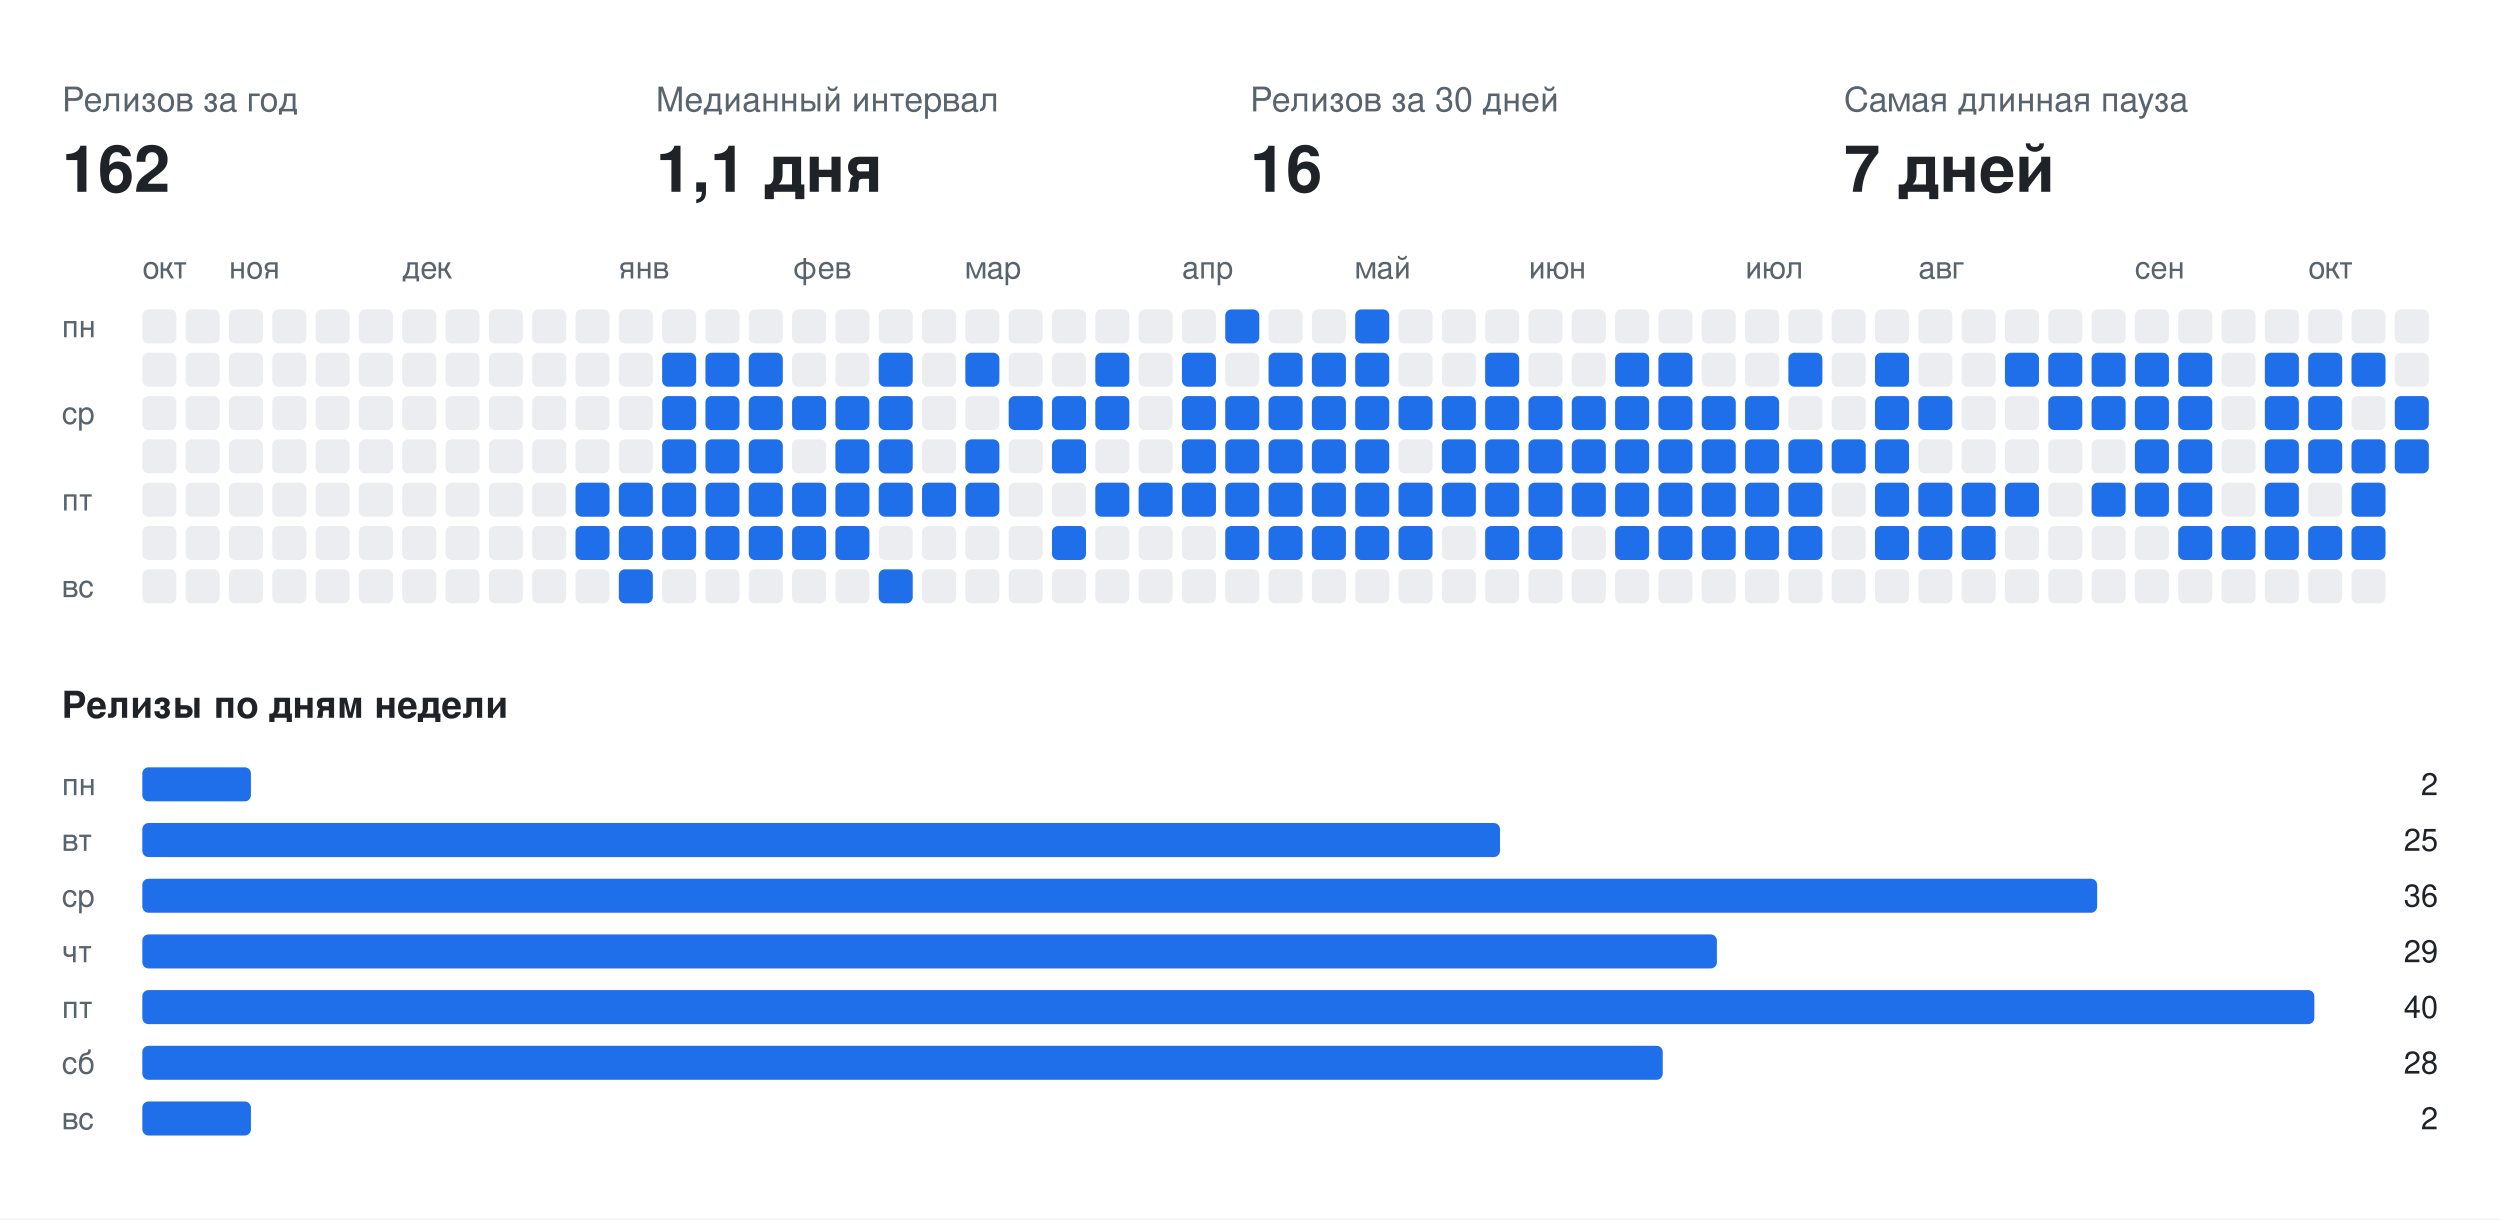
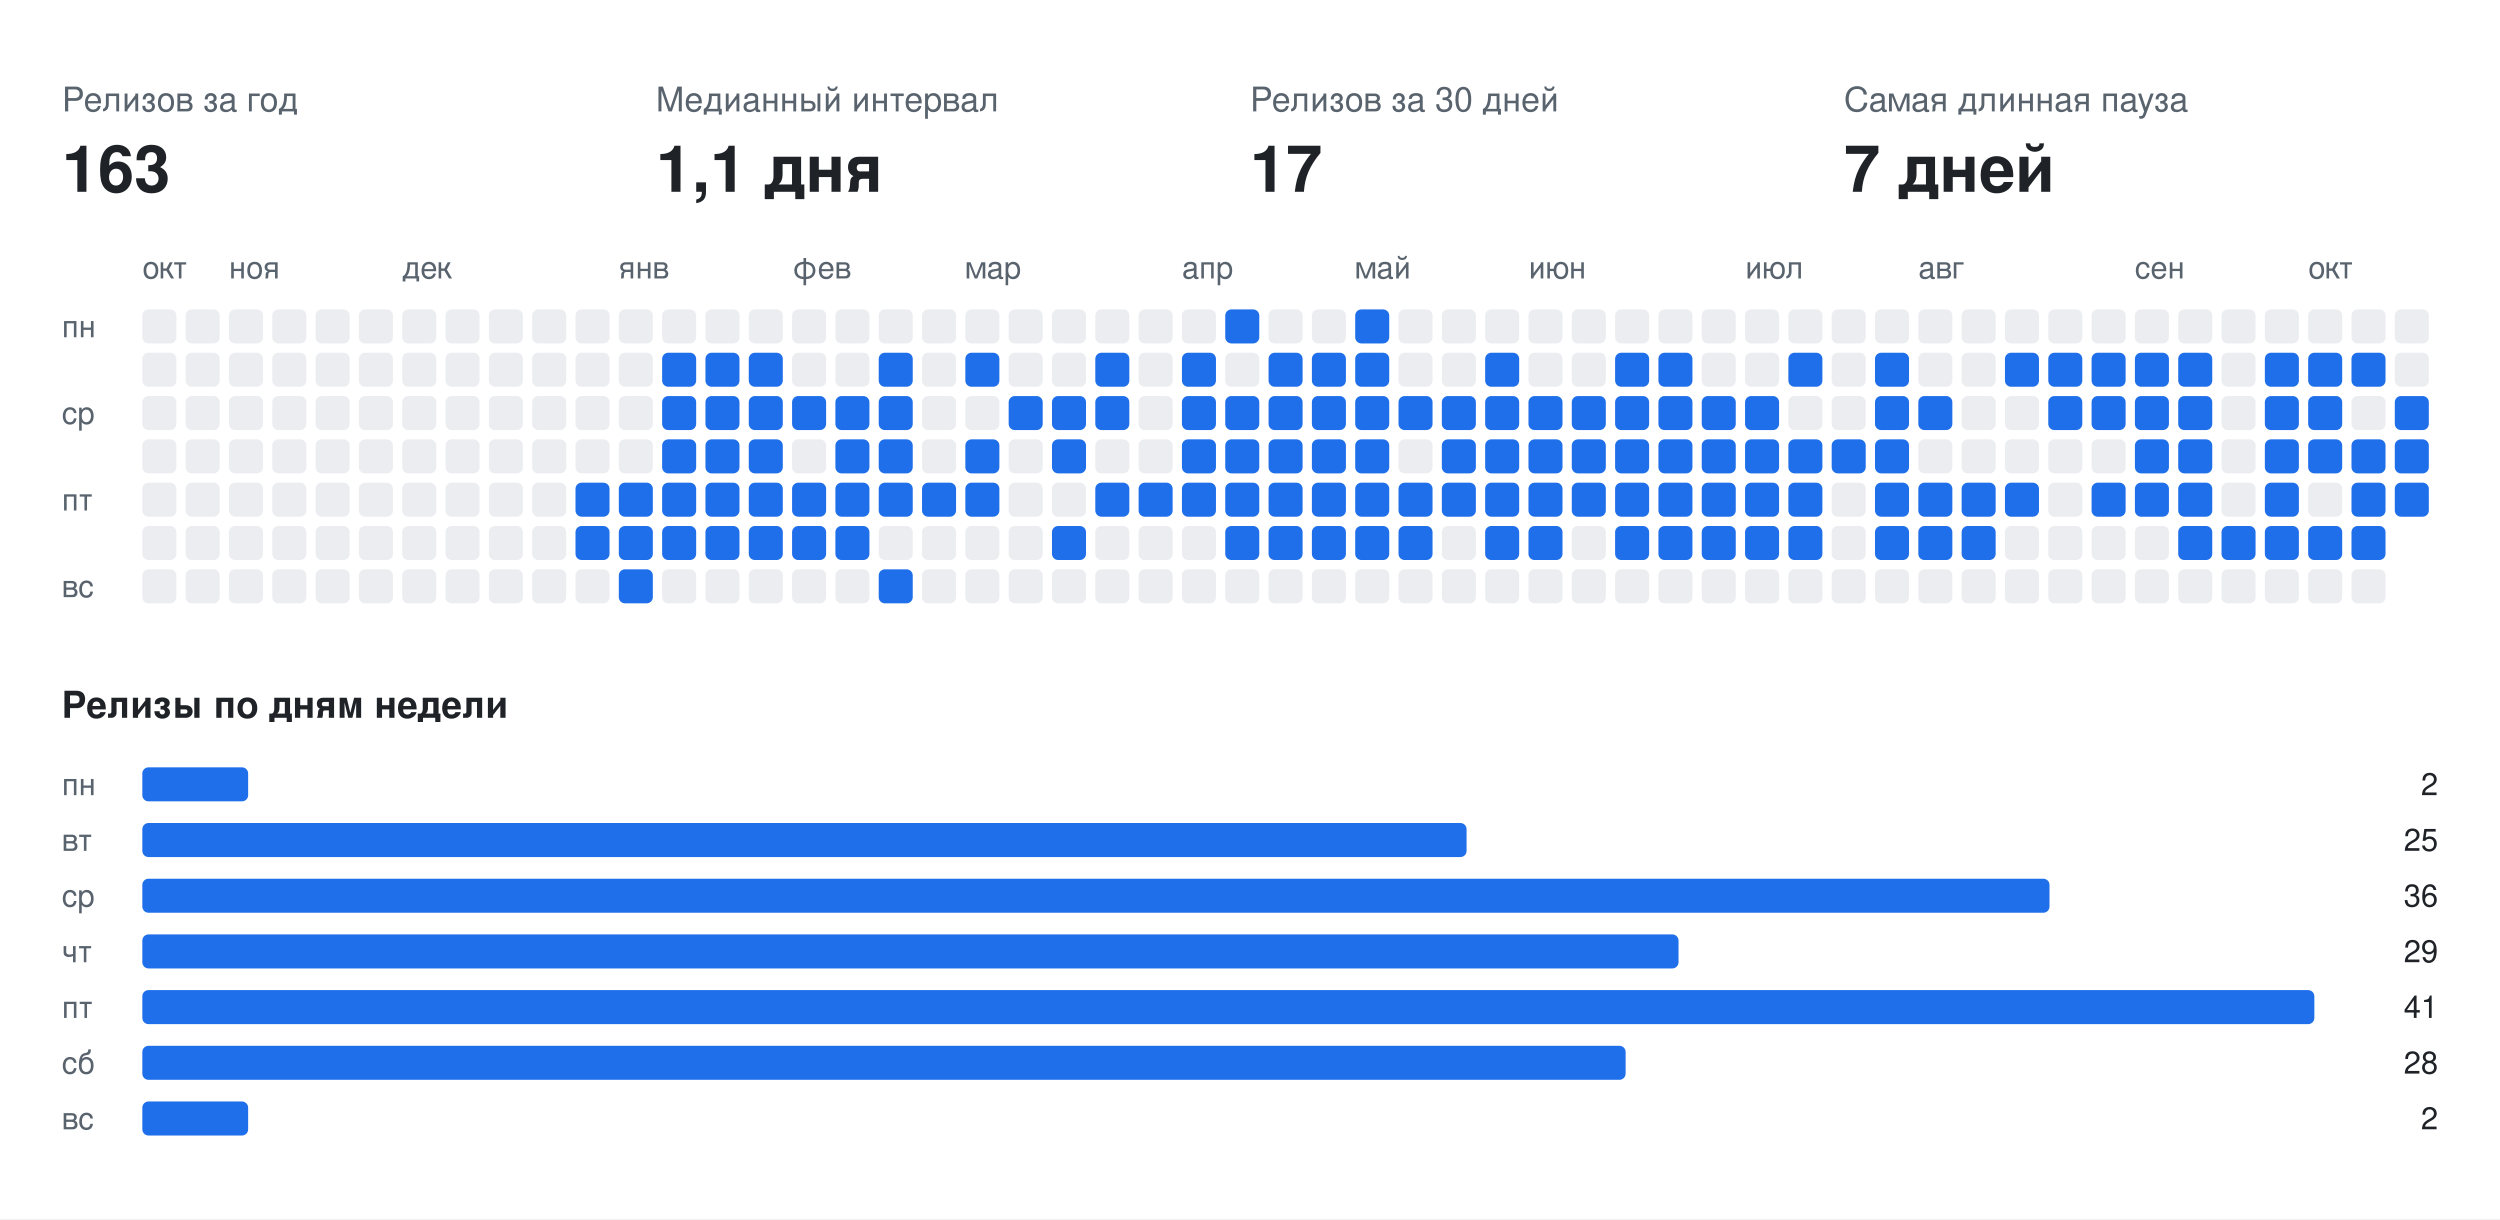
<svg xmlns="http://www.w3.org/2000/svg" width="808" height="394" viewBox="0 0 808 394" font-family="-apple-system,BlinkMacSystemFont,Segoe UI,Helvetica,Arial,sans-serif">
  <rect class="bg" width="808" height="394" fill="#ffffff" />
  <text x="20" y="36" fill="#59636e" font-size="11">Релизов за год</text>
-   <text x="20" y="62" fill="#1f2328" font-size="21" font-weight="700">162</text>
+   <text x="20" y="62" fill="#1f2328" font-size="21" font-weight="700">163</text>
  <text x="212" y="36" fill="#59636e" font-size="11">Медианный интервал</text>
  <text x="212" y="62" fill="#1f2328" font-size="21" font-weight="700">1,1 дня</text>
  <text x="404" y="36" fill="#59636e" font-size="11">Релизов за 30 дней</text>
-   <text x="404" y="62" fill="#1f2328" font-size="21" font-weight="700">16</text>
+   <text x="404" y="62" fill="#1f2328" font-size="21" font-weight="700">17</text>
  <text x="596" y="36" fill="#59636e" font-size="11">Самая длинная пауза</text>
  <text x="596" y="62" fill="#1f2328" font-size="21" font-weight="700">7 дней</text>
  <text x="46" y="90" fill="#59636e" font-size="10">окт</text>
  <text x="74" y="90" fill="#59636e" font-size="10">ноя</text>
  <text x="130" y="90" fill="#59636e" font-size="10">дек</text>
  <text x="200" y="90" fill="#59636e" font-size="10">янв</text>
  <text x="256" y="90" fill="#59636e" font-size="10">фев</text>
  <text x="312" y="90" fill="#59636e" font-size="10">мар</text>
  <text x="382" y="90" fill="#59636e" font-size="10">апр</text>
  <text x="438" y="90" fill="#59636e" font-size="10">май</text>
  <text x="494" y="90" fill="#59636e" font-size="10">июн</text>
  <text x="564" y="90" fill="#59636e" font-size="10">июл</text>
  <text x="620" y="90" fill="#59636e" font-size="10">авг</text>
  <text x="690" y="90" fill="#59636e" font-size="10">сен</text>
  <text x="746" y="90" fill="#59636e" font-size="10">окт</text>
  <text x="20" y="109" fill="#59636e" font-size="10">пн</text>
  <text x="20" y="137" fill="#59636e" font-size="10">ср</text>
  <text x="20" y="165" fill="#59636e" font-size="10">пт</text>
  <text x="20" y="193" fill="#59636e" font-size="10">вс</text>
  <rect class="off" x="46" y="100" width="11" height="11" rx="2" fill="#ebedf0" />
  <rect class="off" x="46" y="114" width="11" height="11" rx="2" fill="#ebedf0" />
  <rect class="off" x="46" y="128" width="11" height="11" rx="2" fill="#ebedf0" />
  <rect class="off" x="46" y="142" width="11" height="11" rx="2" fill="#ebedf0" />
  <rect class="off" x="46" y="156" width="11" height="11" rx="2" fill="#ebedf0" />
  <rect class="off" x="46" y="170" width="11" height="11" rx="2" fill="#ebedf0" />
  <rect class="off" x="46" y="184" width="11" height="11" rx="2" fill="#ebedf0" />
  <rect class="off" x="60" y="100" width="11" height="11" rx="2" fill="#ebedf0" />
  <rect class="off" x="60" y="114" width="11" height="11" rx="2" fill="#ebedf0" />
  <rect class="off" x="60" y="128" width="11" height="11" rx="2" fill="#ebedf0" />
  <rect class="off" x="60" y="142" width="11" height="11" rx="2" fill="#ebedf0" />
  <rect class="off" x="60" y="156" width="11" height="11" rx="2" fill="#ebedf0" />
  <rect class="off" x="60" y="170" width="11" height="11" rx="2" fill="#ebedf0" />
  <rect class="off" x="60" y="184" width="11" height="11" rx="2" fill="#ebedf0" />
  <rect class="off" x="74" y="100" width="11" height="11" rx="2" fill="#ebedf0" />
  <rect class="off" x="74" y="114" width="11" height="11" rx="2" fill="#ebedf0" />
  <rect class="off" x="74" y="128" width="11" height="11" rx="2" fill="#ebedf0" />
  <rect class="off" x="74" y="142" width="11" height="11" rx="2" fill="#ebedf0" />
  <rect class="off" x="74" y="156" width="11" height="11" rx="2" fill="#ebedf0" />
  <rect class="off" x="74" y="170" width="11" height="11" rx="2" fill="#ebedf0" />
  <rect class="off" x="74" y="184" width="11" height="11" rx="2" fill="#ebedf0" />
  <rect class="off" x="88" y="100" width="11" height="11" rx="2" fill="#ebedf0" />
  <rect class="off" x="88" y="114" width="11" height="11" rx="2" fill="#ebedf0" />
  <rect class="off" x="88" y="128" width="11" height="11" rx="2" fill="#ebedf0" />
  <rect class="off" x="88" y="142" width="11" height="11" rx="2" fill="#ebedf0" />
  <rect class="off" x="88" y="156" width="11" height="11" rx="2" fill="#ebedf0" />
  <rect class="off" x="88" y="170" width="11" height="11" rx="2" fill="#ebedf0" />
  <rect class="off" x="88" y="184" width="11" height="11" rx="2" fill="#ebedf0" />
  <rect class="off" x="102" y="100" width="11" height="11" rx="2" fill="#ebedf0" />
  <rect class="off" x="102" y="114" width="11" height="11" rx="2" fill="#ebedf0" />
  <rect class="off" x="102" y="128" width="11" height="11" rx="2" fill="#ebedf0" />
  <rect class="off" x="102" y="142" width="11" height="11" rx="2" fill="#ebedf0" />
  <rect class="off" x="102" y="156" width="11" height="11" rx="2" fill="#ebedf0" />
  <rect class="off" x="102" y="170" width="11" height="11" rx="2" fill="#ebedf0" />
  <rect class="off" x="102" y="184" width="11" height="11" rx="2" fill="#ebedf0" />
  <rect class="off" x="116" y="100" width="11" height="11" rx="2" fill="#ebedf0" />
  <rect class="off" x="116" y="114" width="11" height="11" rx="2" fill="#ebedf0" />
  <rect class="off" x="116" y="128" width="11" height="11" rx="2" fill="#ebedf0" />
  <rect class="off" x="116" y="142" width="11" height="11" rx="2" fill="#ebedf0" />
  <rect class="off" x="116" y="156" width="11" height="11" rx="2" fill="#ebedf0" />
  <rect class="off" x="116" y="170" width="11" height="11" rx="2" fill="#ebedf0" />
  <rect class="off" x="116" y="184" width="11" height="11" rx="2" fill="#ebedf0" />
  <rect class="off" x="130" y="100" width="11" height="11" rx="2" fill="#ebedf0" />
  <rect class="off" x="130" y="114" width="11" height="11" rx="2" fill="#ebedf0" />
  <rect class="off" x="130" y="128" width="11" height="11" rx="2" fill="#ebedf0" />
  <rect class="off" x="130" y="142" width="11" height="11" rx="2" fill="#ebedf0" />
  <rect class="off" x="130" y="156" width="11" height="11" rx="2" fill="#ebedf0" />
  <rect class="off" x="130" y="170" width="11" height="11" rx="2" fill="#ebedf0" />
  <rect class="off" x="130" y="184" width="11" height="11" rx="2" fill="#ebedf0" />
  <rect class="off" x="144" y="100" width="11" height="11" rx="2" fill="#ebedf0" />
  <rect class="off" x="144" y="114" width="11" height="11" rx="2" fill="#ebedf0" />
  <rect class="off" x="144" y="128" width="11" height="11" rx="2" fill="#ebedf0" />
  <rect class="off" x="144" y="142" width="11" height="11" rx="2" fill="#ebedf0" />
  <rect class="off" x="144" y="156" width="11" height="11" rx="2" fill="#ebedf0" />
  <rect class="off" x="144" y="170" width="11" height="11" rx="2" fill="#ebedf0" />
  <rect class="off" x="144" y="184" width="11" height="11" rx="2" fill="#ebedf0" />
  <rect class="off" x="158" y="100" width="11" height="11" rx="2" fill="#ebedf0" />
  <rect class="off" x="158" y="114" width="11" height="11" rx="2" fill="#ebedf0" />
  <rect class="off" x="158" y="128" width="11" height="11" rx="2" fill="#ebedf0" />
  <rect class="off" x="158" y="142" width="11" height="11" rx="2" fill="#ebedf0" />
  <rect class="off" x="158" y="156" width="11" height="11" rx="2" fill="#ebedf0" />
  <rect class="off" x="158" y="170" width="11" height="11" rx="2" fill="#ebedf0" />
  <rect class="off" x="158" y="184" width="11" height="11" rx="2" fill="#ebedf0" />
  <rect class="off" x="172" y="100" width="11" height="11" rx="2" fill="#ebedf0" />
  <rect class="off" x="172" y="114" width="11" height="11" rx="2" fill="#ebedf0" />
  <rect class="off" x="172" y="128" width="11" height="11" rx="2" fill="#ebedf0" />
  <rect class="off" x="172" y="142" width="11" height="11" rx="2" fill="#ebedf0" />
  <rect class="off" x="172" y="156" width="11" height="11" rx="2" fill="#ebedf0" />
  <rect class="off" x="172" y="170" width="11" height="11" rx="2" fill="#ebedf0" />
  <rect class="off" x="172" y="184" width="11" height="11" rx="2" fill="#ebedf0" />
  <rect class="off" x="186" y="100" width="11" height="11" rx="2" fill="#ebedf0" />
  <rect class="off" x="186" y="114" width="11" height="11" rx="2" fill="#ebedf0" />
  <rect class="off" x="186" y="128" width="11" height="11" rx="2" fill="#ebedf0" />
  <rect class="off" x="186" y="142" width="11" height="11" rx="2" fill="#ebedf0" />
  <rect class="on" x="186" y="156" width="11" height="11" rx="2" fill="#1f6feb" />
  <rect class="on" x="186" y="170" width="11" height="11" rx="2" fill="#1f6feb" />
  <rect class="off" x="186" y="184" width="11" height="11" rx="2" fill="#ebedf0" />
  <rect class="off" x="200" y="100" width="11" height="11" rx="2" fill="#ebedf0" />
  <rect class="off" x="200" y="114" width="11" height="11" rx="2" fill="#ebedf0" />
  <rect class="off" x="200" y="128" width="11" height="11" rx="2" fill="#ebedf0" />
  <rect class="off" x="200" y="142" width="11" height="11" rx="2" fill="#ebedf0" />
  <rect class="on" x="200" y="156" width="11" height="11" rx="2" fill="#1f6feb" />
  <rect class="on" x="200" y="170" width="11" height="11" rx="2" fill="#1f6feb" />
  <rect class="on" x="200" y="184" width="11" height="11" rx="2" fill="#1f6feb" />
  <rect class="off" x="214" y="100" width="11" height="11" rx="2" fill="#ebedf0" />
  <rect class="on" x="214" y="114" width="11" height="11" rx="2" fill="#1f6feb" />
  <rect class="on" x="214" y="128" width="11" height="11" rx="2" fill="#1f6feb" />
  <rect class="on" x="214" y="142" width="11" height="11" rx="2" fill="#1f6feb" />
  <rect class="on" x="214" y="156" width="11" height="11" rx="2" fill="#1f6feb" />
  <rect class="on" x="214" y="170" width="11" height="11" rx="2" fill="#1f6feb" />
  <rect class="off" x="214" y="184" width="11" height="11" rx="2" fill="#ebedf0" />
  <rect class="off" x="228" y="100" width="11" height="11" rx="2" fill="#ebedf0" />
  <rect class="on" x="228" y="114" width="11" height="11" rx="2" fill="#1f6feb" />
  <rect class="on" x="228" y="128" width="11" height="11" rx="2" fill="#1f6feb" />
  <rect class="on" x="228" y="142" width="11" height="11" rx="2" fill="#1f6feb" />
  <rect class="on" x="228" y="156" width="11" height="11" rx="2" fill="#1f6feb" />
  <rect class="on" x="228" y="170" width="11" height="11" rx="2" fill="#1f6feb" />
  <rect class="off" x="228" y="184" width="11" height="11" rx="2" fill="#ebedf0" />
  <rect class="off" x="242" y="100" width="11" height="11" rx="2" fill="#ebedf0" />
  <rect class="on" x="242" y="114" width="11" height="11" rx="2" fill="#1f6feb" />
  <rect class="on" x="242" y="128" width="11" height="11" rx="2" fill="#1f6feb" />
  <rect class="on" x="242" y="142" width="11" height="11" rx="2" fill="#1f6feb" />
  <rect class="on" x="242" y="156" width="11" height="11" rx="2" fill="#1f6feb" />
  <rect class="on" x="242" y="170" width="11" height="11" rx="2" fill="#1f6feb" />
  <rect class="off" x="242" y="184" width="11" height="11" rx="2" fill="#ebedf0" />
  <rect class="off" x="256" y="100" width="11" height="11" rx="2" fill="#ebedf0" />
  <rect class="off" x="256" y="114" width="11" height="11" rx="2" fill="#ebedf0" />
  <rect class="on" x="256" y="128" width="11" height="11" rx="2" fill="#1f6feb" />
  <rect class="off" x="256" y="142" width="11" height="11" rx="2" fill="#ebedf0" />
  <rect class="on" x="256" y="156" width="11" height="11" rx="2" fill="#1f6feb" />
  <rect class="on" x="256" y="170" width="11" height="11" rx="2" fill="#1f6feb" />
  <rect class="off" x="256" y="184" width="11" height="11" rx="2" fill="#ebedf0" />
  <rect class="off" x="270" y="100" width="11" height="11" rx="2" fill="#ebedf0" />
  <rect class="off" x="270" y="114" width="11" height="11" rx="2" fill="#ebedf0" />
  <rect class="on" x="270" y="128" width="11" height="11" rx="2" fill="#1f6feb" />
  <rect class="on" x="270" y="142" width="11" height="11" rx="2" fill="#1f6feb" />
  <rect class="on" x="270" y="156" width="11" height="11" rx="2" fill="#1f6feb" />
  <rect class="on" x="270" y="170" width="11" height="11" rx="2" fill="#1f6feb" />
  <rect class="off" x="270" y="184" width="11" height="11" rx="2" fill="#ebedf0" />
  <rect class="off" x="284" y="100" width="11" height="11" rx="2" fill="#ebedf0" />
  <rect class="on" x="284" y="114" width="11" height="11" rx="2" fill="#1f6feb" />
  <rect class="on" x="284" y="128" width="11" height="11" rx="2" fill="#1f6feb" />
  <rect class="on" x="284" y="142" width="11" height="11" rx="2" fill="#1f6feb" />
  <rect class="on" x="284" y="156" width="11" height="11" rx="2" fill="#1f6feb" />
  <rect class="off" x="284" y="170" width="11" height="11" rx="2" fill="#ebedf0" />
  <rect class="on" x="284" y="184" width="11" height="11" rx="2" fill="#1f6feb" />
  <rect class="off" x="298" y="100" width="11" height="11" rx="2" fill="#ebedf0" />
  <rect class="off" x="298" y="114" width="11" height="11" rx="2" fill="#ebedf0" />
  <rect class="off" x="298" y="128" width="11" height="11" rx="2" fill="#ebedf0" />
  <rect class="off" x="298" y="142" width="11" height="11" rx="2" fill="#ebedf0" />
  <rect class="on" x="298" y="156" width="11" height="11" rx="2" fill="#1f6feb" />
  <rect class="off" x="298" y="170" width="11" height="11" rx="2" fill="#ebedf0" />
  <rect class="off" x="298" y="184" width="11" height="11" rx="2" fill="#ebedf0" />
  <rect class="off" x="312" y="100" width="11" height="11" rx="2" fill="#ebedf0" />
  <rect class="on" x="312" y="114" width="11" height="11" rx="2" fill="#1f6feb" />
  <rect class="off" x="312" y="128" width="11" height="11" rx="2" fill="#ebedf0" />
  <rect class="on" x="312" y="142" width="11" height="11" rx="2" fill="#1f6feb" />
  <rect class="on" x="312" y="156" width="11" height="11" rx="2" fill="#1f6feb" />
  <rect class="off" x="312" y="170" width="11" height="11" rx="2" fill="#ebedf0" />
  <rect class="off" x="312" y="184" width="11" height="11" rx="2" fill="#ebedf0" />
  <rect class="off" x="326" y="100" width="11" height="11" rx="2" fill="#ebedf0" />
  <rect class="off" x="326" y="114" width="11" height="11" rx="2" fill="#ebedf0" />
  <rect class="on" x="326" y="128" width="11" height="11" rx="2" fill="#1f6feb" />
  <rect class="off" x="326" y="142" width="11" height="11" rx="2" fill="#ebedf0" />
  <rect class="off" x="326" y="156" width="11" height="11" rx="2" fill="#ebedf0" />
  <rect class="off" x="326" y="170" width="11" height="11" rx="2" fill="#ebedf0" />
  <rect class="off" x="326" y="184" width="11" height="11" rx="2" fill="#ebedf0" />
  <rect class="off" x="340" y="100" width="11" height="11" rx="2" fill="#ebedf0" />
  <rect class="off" x="340" y="114" width="11" height="11" rx="2" fill="#ebedf0" />
  <rect class="on" x="340" y="128" width="11" height="11" rx="2" fill="#1f6feb" />
  <rect class="on" x="340" y="142" width="11" height="11" rx="2" fill="#1f6feb" />
  <rect class="off" x="340" y="156" width="11" height="11" rx="2" fill="#ebedf0" />
  <rect class="on" x="340" y="170" width="11" height="11" rx="2" fill="#1f6feb" />
  <rect class="off" x="340" y="184" width="11" height="11" rx="2" fill="#ebedf0" />
  <rect class="off" x="354" y="100" width="11" height="11" rx="2" fill="#ebedf0" />
  <rect class="on" x="354" y="114" width="11" height="11" rx="2" fill="#1f6feb" />
  <rect class="on" x="354" y="128" width="11" height="11" rx="2" fill="#1f6feb" />
  <rect class="off" x="354" y="142" width="11" height="11" rx="2" fill="#ebedf0" />
  <rect class="on" x="354" y="156" width="11" height="11" rx="2" fill="#1f6feb" />
  <rect class="off" x="354" y="170" width="11" height="11" rx="2" fill="#ebedf0" />
  <rect class="off" x="354" y="184" width="11" height="11" rx="2" fill="#ebedf0" />
  <rect class="off" x="368" y="100" width="11" height="11" rx="2" fill="#ebedf0" />
  <rect class="off" x="368" y="114" width="11" height="11" rx="2" fill="#ebedf0" />
  <rect class="off" x="368" y="128" width="11" height="11" rx="2" fill="#ebedf0" />
  <rect class="off" x="368" y="142" width="11" height="11" rx="2" fill="#ebedf0" />
  <rect class="on" x="368" y="156" width="11" height="11" rx="2" fill="#1f6feb" />
  <rect class="off" x="368" y="170" width="11" height="11" rx="2" fill="#ebedf0" />
  <rect class="off" x="368" y="184" width="11" height="11" rx="2" fill="#ebedf0" />
  <rect class="off" x="382" y="100" width="11" height="11" rx="2" fill="#ebedf0" />
  <rect class="on" x="382" y="114" width="11" height="11" rx="2" fill="#1f6feb" />
  <rect class="on" x="382" y="128" width="11" height="11" rx="2" fill="#1f6feb" />
  <rect class="on" x="382" y="142" width="11" height="11" rx="2" fill="#1f6feb" />
  <rect class="on" x="382" y="156" width="11" height="11" rx="2" fill="#1f6feb" />
  <rect class="off" x="382" y="170" width="11" height="11" rx="2" fill="#ebedf0" />
  <rect class="off" x="382" y="184" width="11" height="11" rx="2" fill="#ebedf0" />
  <rect class="on" x="396" y="100" width="11" height="11" rx="2" fill="#1f6feb" />
  <rect class="off" x="396" y="114" width="11" height="11" rx="2" fill="#ebedf0" />
  <rect class="on" x="396" y="128" width="11" height="11" rx="2" fill="#1f6feb" />
  <rect class="on" x="396" y="142" width="11" height="11" rx="2" fill="#1f6feb" />
  <rect class="on" x="396" y="156" width="11" height="11" rx="2" fill="#1f6feb" />
  <rect class="on" x="396" y="170" width="11" height="11" rx="2" fill="#1f6feb" />
  <rect class="off" x="396" y="184" width="11" height="11" rx="2" fill="#ebedf0" />
  <rect class="off" x="410" y="100" width="11" height="11" rx="2" fill="#ebedf0" />
  <rect class="on" x="410" y="114" width="11" height="11" rx="2" fill="#1f6feb" />
  <rect class="on" x="410" y="128" width="11" height="11" rx="2" fill="#1f6feb" />
  <rect class="on" x="410" y="142" width="11" height="11" rx="2" fill="#1f6feb" />
  <rect class="on" x="410" y="156" width="11" height="11" rx="2" fill="#1f6feb" />
  <rect class="on" x="410" y="170" width="11" height="11" rx="2" fill="#1f6feb" />
  <rect class="off" x="410" y="184" width="11" height="11" rx="2" fill="#ebedf0" />
  <rect class="off" x="424" y="100" width="11" height="11" rx="2" fill="#ebedf0" />
  <rect class="on" x="424" y="114" width="11" height="11" rx="2" fill="#1f6feb" />
  <rect class="on" x="424" y="128" width="11" height="11" rx="2" fill="#1f6feb" />
  <rect class="on" x="424" y="142" width="11" height="11" rx="2" fill="#1f6feb" />
  <rect class="on" x="424" y="156" width="11" height="11" rx="2" fill="#1f6feb" />
  <rect class="on" x="424" y="170" width="11" height="11" rx="2" fill="#1f6feb" />
  <rect class="off" x="424" y="184" width="11" height="11" rx="2" fill="#ebedf0" />
  <rect class="on" x="438" y="100" width="11" height="11" rx="2" fill="#1f6feb" />
  <rect class="on" x="438" y="114" width="11" height="11" rx="2" fill="#1f6feb" />
  <rect class="on" x="438" y="128" width="11" height="11" rx="2" fill="#1f6feb" />
  <rect class="on" x="438" y="142" width="11" height="11" rx="2" fill="#1f6feb" />
  <rect class="on" x="438" y="156" width="11" height="11" rx="2" fill="#1f6feb" />
  <rect class="on" x="438" y="170" width="11" height="11" rx="2" fill="#1f6feb" />
  <rect class="off" x="438" y="184" width="11" height="11" rx="2" fill="#ebedf0" />
  <rect class="off" x="452" y="100" width="11" height="11" rx="2" fill="#ebedf0" />
  <rect class="off" x="452" y="114" width="11" height="11" rx="2" fill="#ebedf0" />
  <rect class="on" x="452" y="128" width="11" height="11" rx="2" fill="#1f6feb" />
  <rect class="off" x="452" y="142" width="11" height="11" rx="2" fill="#ebedf0" />
  <rect class="on" x="452" y="156" width="11" height="11" rx="2" fill="#1f6feb" />
  <rect class="on" x="452" y="170" width="11" height="11" rx="2" fill="#1f6feb" />
  <rect class="off" x="452" y="184" width="11" height="11" rx="2" fill="#ebedf0" />
  <rect class="off" x="466" y="100" width="11" height="11" rx="2" fill="#ebedf0" />
  <rect class="off" x="466" y="114" width="11" height="11" rx="2" fill="#ebedf0" />
  <rect class="on" x="466" y="128" width="11" height="11" rx="2" fill="#1f6feb" />
  <rect class="on" x="466" y="142" width="11" height="11" rx="2" fill="#1f6feb" />
  <rect class="on" x="466" y="156" width="11" height="11" rx="2" fill="#1f6feb" />
  <rect class="off" x="466" y="170" width="11" height="11" rx="2" fill="#ebedf0" />
  <rect class="off" x="466" y="184" width="11" height="11" rx="2" fill="#ebedf0" />
  <rect class="off" x="480" y="100" width="11" height="11" rx="2" fill="#ebedf0" />
  <rect class="on" x="480" y="114" width="11" height="11" rx="2" fill="#1f6feb" />
  <rect class="on" x="480" y="128" width="11" height="11" rx="2" fill="#1f6feb" />
  <rect class="on" x="480" y="142" width="11" height="11" rx="2" fill="#1f6feb" />
  <rect class="on" x="480" y="156" width="11" height="11" rx="2" fill="#1f6feb" />
  <rect class="on" x="480" y="170" width="11" height="11" rx="2" fill="#1f6feb" />
  <rect class="off" x="480" y="184" width="11" height="11" rx="2" fill="#ebedf0" />
  <rect class="off" x="494" y="100" width="11" height="11" rx="2" fill="#ebedf0" />
  <rect class="off" x="494" y="114" width="11" height="11" rx="2" fill="#ebedf0" />
  <rect class="on" x="494" y="128" width="11" height="11" rx="2" fill="#1f6feb" />
  <rect class="on" x="494" y="142" width="11" height="11" rx="2" fill="#1f6feb" />
  <rect class="on" x="494" y="156" width="11" height="11" rx="2" fill="#1f6feb" />
  <rect class="on" x="494" y="170" width="11" height="11" rx="2" fill="#1f6feb" />
  <rect class="off" x="494" y="184" width="11" height="11" rx="2" fill="#ebedf0" />
  <rect class="off" x="508" y="100" width="11" height="11" rx="2" fill="#ebedf0" />
  <rect class="off" x="508" y="114" width="11" height="11" rx="2" fill="#ebedf0" />
  <rect class="on" x="508" y="128" width="11" height="11" rx="2" fill="#1f6feb" />
  <rect class="on" x="508" y="142" width="11" height="11" rx="2" fill="#1f6feb" />
  <rect class="on" x="508" y="156" width="11" height="11" rx="2" fill="#1f6feb" />
  <rect class="off" x="508" y="170" width="11" height="11" rx="2" fill="#ebedf0" />
  <rect class="off" x="508" y="184" width="11" height="11" rx="2" fill="#ebedf0" />
  <rect class="off" x="522" y="100" width="11" height="11" rx="2" fill="#ebedf0" />
  <rect class="on" x="522" y="114" width="11" height="11" rx="2" fill="#1f6feb" />
  <rect class="on" x="522" y="128" width="11" height="11" rx="2" fill="#1f6feb" />
  <rect class="on" x="522" y="142" width="11" height="11" rx="2" fill="#1f6feb" />
  <rect class="on" x="522" y="156" width="11" height="11" rx="2" fill="#1f6feb" />
  <rect class="on" x="522" y="170" width="11" height="11" rx="2" fill="#1f6feb" />
  <rect class="off" x="522" y="184" width="11" height="11" rx="2" fill="#ebedf0" />
  <rect class="off" x="536" y="100" width="11" height="11" rx="2" fill="#ebedf0" />
  <rect class="on" x="536" y="114" width="11" height="11" rx="2" fill="#1f6feb" />
  <rect class="on" x="536" y="128" width="11" height="11" rx="2" fill="#1f6feb" />
  <rect class="on" x="536" y="142" width="11" height="11" rx="2" fill="#1f6feb" />
  <rect class="on" x="536" y="156" width="11" height="11" rx="2" fill="#1f6feb" />
  <rect class="on" x="536" y="170" width="11" height="11" rx="2" fill="#1f6feb" />
  <rect class="off" x="536" y="184" width="11" height="11" rx="2" fill="#ebedf0" />
  <rect class="off" x="550" y="100" width="11" height="11" rx="2" fill="#ebedf0" />
  <rect class="off" x="550" y="114" width="11" height="11" rx="2" fill="#ebedf0" />
  <rect class="on" x="550" y="128" width="11" height="11" rx="2" fill="#1f6feb" />
  <rect class="on" x="550" y="142" width="11" height="11" rx="2" fill="#1f6feb" />
  <rect class="on" x="550" y="156" width="11" height="11" rx="2" fill="#1f6feb" />
  <rect class="on" x="550" y="170" width="11" height="11" rx="2" fill="#1f6feb" />
  <rect class="off" x="550" y="184" width="11" height="11" rx="2" fill="#ebedf0" />
  <rect class="off" x="564" y="100" width="11" height="11" rx="2" fill="#ebedf0" />
  <rect class="off" x="564" y="114" width="11" height="11" rx="2" fill="#ebedf0" />
  <rect class="on" x="564" y="128" width="11" height="11" rx="2" fill="#1f6feb" />
  <rect class="on" x="564" y="142" width="11" height="11" rx="2" fill="#1f6feb" />
  <rect class="on" x="564" y="156" width="11" height="11" rx="2" fill="#1f6feb" />
  <rect class="on" x="564" y="170" width="11" height="11" rx="2" fill="#1f6feb" />
  <rect class="off" x="564" y="184" width="11" height="11" rx="2" fill="#ebedf0" />
  <rect class="off" x="578" y="100" width="11" height="11" rx="2" fill="#ebedf0" />
  <rect class="on" x="578" y="114" width="11" height="11" rx="2" fill="#1f6feb" />
  <rect class="off" x="578" y="128" width="11" height="11" rx="2" fill="#ebedf0" />
  <rect class="on" x="578" y="142" width="11" height="11" rx="2" fill="#1f6feb" />
  <rect class="on" x="578" y="156" width="11" height="11" rx="2" fill="#1f6feb" />
  <rect class="on" x="578" y="170" width="11" height="11" rx="2" fill="#1f6feb" />
  <rect class="off" x="578" y="184" width="11" height="11" rx="2" fill="#ebedf0" />
  <rect class="off" x="592" y="100" width="11" height="11" rx="2" fill="#ebedf0" />
  <rect class="off" x="592" y="114" width="11" height="11" rx="2" fill="#ebedf0" />
  <rect class="off" x="592" y="128" width="11" height="11" rx="2" fill="#ebedf0" />
  <rect class="on" x="592" y="142" width="11" height="11" rx="2" fill="#1f6feb" />
  <rect class="off" x="592" y="156" width="11" height="11" rx="2" fill="#ebedf0" />
  <rect class="off" x="592" y="170" width="11" height="11" rx="2" fill="#ebedf0" />
  <rect class="off" x="592" y="184" width="11" height="11" rx="2" fill="#ebedf0" />
  <rect class="off" x="606" y="100" width="11" height="11" rx="2" fill="#ebedf0" />
  <rect class="on" x="606" y="114" width="11" height="11" rx="2" fill="#1f6feb" />
  <rect class="on" x="606" y="128" width="11" height="11" rx="2" fill="#1f6feb" />
  <rect class="on" x="606" y="142" width="11" height="11" rx="2" fill="#1f6feb" />
  <rect class="on" x="606" y="156" width="11" height="11" rx="2" fill="#1f6feb" />
  <rect class="on" x="606" y="170" width="11" height="11" rx="2" fill="#1f6feb" />
  <rect class="off" x="606" y="184" width="11" height="11" rx="2" fill="#ebedf0" />
  <rect class="off" x="620" y="100" width="11" height="11" rx="2" fill="#ebedf0" />
  <rect class="off" x="620" y="114" width="11" height="11" rx="2" fill="#ebedf0" />
  <rect class="on" x="620" y="128" width="11" height="11" rx="2" fill="#1f6feb" />
  <rect class="off" x="620" y="142" width="11" height="11" rx="2" fill="#ebedf0" />
  <rect class="on" x="620" y="156" width="11" height="11" rx="2" fill="#1f6feb" />
  <rect class="on" x="620" y="170" width="11" height="11" rx="2" fill="#1f6feb" />
  <rect class="off" x="620" y="184" width="11" height="11" rx="2" fill="#ebedf0" />
  <rect class="off" x="634" y="100" width="11" height="11" rx="2" fill="#ebedf0" />
  <rect class="off" x="634" y="114" width="11" height="11" rx="2" fill="#ebedf0" />
  <rect class="off" x="634" y="128" width="11" height="11" rx="2" fill="#ebedf0" />
  <rect class="off" x="634" y="142" width="11" height="11" rx="2" fill="#ebedf0" />
  <rect class="on" x="634" y="156" width="11" height="11" rx="2" fill="#1f6feb" />
  <rect class="on" x="634" y="170" width="11" height="11" rx="2" fill="#1f6feb" />
  <rect class="off" x="634" y="184" width="11" height="11" rx="2" fill="#ebedf0" />
  <rect class="off" x="648" y="100" width="11" height="11" rx="2" fill="#ebedf0" />
  <rect class="on" x="648" y="114" width="11" height="11" rx="2" fill="#1f6feb" />
  <rect class="off" x="648" y="128" width="11" height="11" rx="2" fill="#ebedf0" />
  <rect class="off" x="648" y="142" width="11" height="11" rx="2" fill="#ebedf0" />
  <rect class="on" x="648" y="156" width="11" height="11" rx="2" fill="#1f6feb" />
  <rect class="off" x="648" y="170" width="11" height="11" rx="2" fill="#ebedf0" />
  <rect class="off" x="648" y="184" width="11" height="11" rx="2" fill="#ebedf0" />
  <rect class="off" x="662" y="100" width="11" height="11" rx="2" fill="#ebedf0" />
  <rect class="on" x="662" y="114" width="11" height="11" rx="2" fill="#1f6feb" />
  <rect class="on" x="662" y="128" width="11" height="11" rx="2" fill="#1f6feb" />
  <rect class="off" x="662" y="142" width="11" height="11" rx="2" fill="#ebedf0" />
  <rect class="off" x="662" y="156" width="11" height="11" rx="2" fill="#ebedf0" />
  <rect class="off" x="662" y="170" width="11" height="11" rx="2" fill="#ebedf0" />
  <rect class="off" x="662" y="184" width="11" height="11" rx="2" fill="#ebedf0" />
  <rect class="off" x="676" y="100" width="11" height="11" rx="2" fill="#ebedf0" />
  <rect class="on" x="676" y="114" width="11" height="11" rx="2" fill="#1f6feb" />
  <rect class="on" x="676" y="128" width="11" height="11" rx="2" fill="#1f6feb" />
  <rect class="off" x="676" y="142" width="11" height="11" rx="2" fill="#ebedf0" />
  <rect class="on" x="676" y="156" width="11" height="11" rx="2" fill="#1f6feb" />
  <rect class="off" x="676" y="170" width="11" height="11" rx="2" fill="#ebedf0" />
  <rect class="off" x="676" y="184" width="11" height="11" rx="2" fill="#ebedf0" />
  <rect class="off" x="690" y="100" width="11" height="11" rx="2" fill="#ebedf0" />
  <rect class="on" x="690" y="114" width="11" height="11" rx="2" fill="#1f6feb" />
  <rect class="on" x="690" y="128" width="11" height="11" rx="2" fill="#1f6feb" />
  <rect class="on" x="690" y="142" width="11" height="11" rx="2" fill="#1f6feb" />
  <rect class="on" x="690" y="156" width="11" height="11" rx="2" fill="#1f6feb" />
  <rect class="off" x="690" y="170" width="11" height="11" rx="2" fill="#ebedf0" />
  <rect class="off" x="690" y="184" width="11" height="11" rx="2" fill="#ebedf0" />
  <rect class="off" x="704" y="100" width="11" height="11" rx="2" fill="#ebedf0" />
  <rect class="on" x="704" y="114" width="11" height="11" rx="2" fill="#1f6feb" />
  <rect class="on" x="704" y="128" width="11" height="11" rx="2" fill="#1f6feb" />
  <rect class="on" x="704" y="142" width="11" height="11" rx="2" fill="#1f6feb" />
  <rect class="on" x="704" y="156" width="11" height="11" rx="2" fill="#1f6feb" />
  <rect class="on" x="704" y="170" width="11" height="11" rx="2" fill="#1f6feb" />
  <rect class="off" x="704" y="184" width="11" height="11" rx="2" fill="#ebedf0" />
  <rect class="off" x="718" y="100" width="11" height="11" rx="2" fill="#ebedf0" />
  <rect class="off" x="718" y="114" width="11" height="11" rx="2" fill="#ebedf0" />
  <rect class="off" x="718" y="128" width="11" height="11" rx="2" fill="#ebedf0" />
  <rect class="off" x="718" y="142" width="11" height="11" rx="2" fill="#ebedf0" />
  <rect class="off" x="718" y="156" width="11" height="11" rx="2" fill="#ebedf0" />
  <rect class="on" x="718" y="170" width="11" height="11" rx="2" fill="#1f6feb" />
  <rect class="off" x="718" y="184" width="11" height="11" rx="2" fill="#ebedf0" />
  <rect class="off" x="732" y="100" width="11" height="11" rx="2" fill="#ebedf0" />
  <rect class="on" x="732" y="114" width="11" height="11" rx="2" fill="#1f6feb" />
  <rect class="on" x="732" y="128" width="11" height="11" rx="2" fill="#1f6feb" />
  <rect class="on" x="732" y="142" width="11" height="11" rx="2" fill="#1f6feb" />
  <rect class="on" x="732" y="156" width="11" height="11" rx="2" fill="#1f6feb" />
  <rect class="on" x="732" y="170" width="11" height="11" rx="2" fill="#1f6feb" />
  <rect class="off" x="732" y="184" width="11" height="11" rx="2" fill="#ebedf0" />
  <rect class="off" x="746" y="100" width="11" height="11" rx="2" fill="#ebedf0" />
  <rect class="on" x="746" y="114" width="11" height="11" rx="2" fill="#1f6feb" />
  <rect class="on" x="746" y="128" width="11" height="11" rx="2" fill="#1f6feb" />
  <rect class="on" x="746" y="142" width="11" height="11" rx="2" fill="#1f6feb" />
  <rect class="off" x="746" y="156" width="11" height="11" rx="2" fill="#ebedf0" />
  <rect class="on" x="746" y="170" width="11" height="11" rx="2" fill="#1f6feb" />
  <rect class="off" x="746" y="184" width="11" height="11" rx="2" fill="#ebedf0" />
  <rect class="off" x="760" y="100" width="11" height="11" rx="2" fill="#ebedf0" />
  <rect class="on" x="760" y="114" width="11" height="11" rx="2" fill="#1f6feb" />
  <rect class="off" x="760" y="128" width="11" height="11" rx="2" fill="#ebedf0" />
  <rect class="on" x="760" y="142" width="11" height="11" rx="2" fill="#1f6feb" />
  <rect class="on" x="760" y="156" width="11" height="11" rx="2" fill="#1f6feb" />
  <rect class="on" x="760" y="170" width="11" height="11" rx="2" fill="#1f6feb" />
  <rect class="off" x="760" y="184" width="11" height="11" rx="2" fill="#ebedf0" />
  <rect class="off" x="774" y="100" width="11" height="11" rx="2" fill="#ebedf0" />
  <rect class="off" x="774" y="114" width="11" height="11" rx="2" fill="#ebedf0" />
  <rect class="on" x="774" y="128" width="11" height="11" rx="2" fill="#1f6feb" />
  <rect class="on" x="774" y="142" width="11" height="11" rx="2" fill="#1f6feb" />
+   <rect class="on" x="774" y="156" width="11" height="11" rx="2" fill="#1f6feb" />
  <text x="20" y="232" fill="#1f2328" font-size="12" font-weight="600">Релизы по дням недели</text>
  <text x="20" y="257" fill="#59636e" font-size="10">пн</text>
-   <rect x="46" y="248" width="35.1" height="11" rx="2" fill="#1f6feb" />
+   <rect x="46" y="248" width="34.2" height="11" rx="2" fill="#1f6feb" />
  <text x="788" y="257" fill="#1f2328" font-size="10" text-anchor="end">2</text>
  <text x="20" y="275" fill="#59636e" font-size="10">вт</text>
-   <rect x="46" y="266" width="438.8" height="11" rx="2" fill="#1f6feb" />
+   <rect x="46" y="266" width="428.0" height="11" rx="2" fill="#1f6feb" />
  <text x="788" y="275" fill="#1f2328" font-size="10" text-anchor="end">25</text>
  <text x="20" y="293" fill="#59636e" font-size="10">ср</text>
-   <rect x="46" y="284" width="631.8" height="11" rx="2" fill="#1f6feb" />
+   <rect x="46" y="284" width="616.4" height="11" rx="2" fill="#1f6feb" />
  <text x="788" y="293" fill="#1f2328" font-size="10" text-anchor="end">36</text>
  <text x="20" y="311" fill="#59636e" font-size="10">чт</text>
-   <rect x="46" y="302" width="508.9" height="11" rx="2" fill="#1f6feb" />
+   <rect x="46" y="302" width="496.5" height="11" rx="2" fill="#1f6feb" />
  <text x="788" y="311" fill="#1f2328" font-size="10" text-anchor="end">29</text>
  <text x="20" y="329" fill="#59636e" font-size="10">пт</text>
  <rect x="46" y="320" width="702.0" height="11" rx="2" fill="#1f6feb" />
-   <text x="788" y="329" fill="#1f2328" font-size="10" text-anchor="end">40</text>
+   <text x="788" y="329" fill="#1f2328" font-size="10" text-anchor="end">41</text>
  <text x="20" y="347" fill="#59636e" font-size="10">сб</text>
-   <rect x="46" y="338" width="491.4" height="11" rx="2" fill="#1f6feb" />
+   <rect x="46" y="338" width="479.4" height="11" rx="2" fill="#1f6feb" />
  <text x="788" y="347" fill="#1f2328" font-size="10" text-anchor="end">28</text>
  <text x="20" y="365" fill="#59636e" font-size="10">вс</text>
-   <rect x="46" y="356" width="35.1" height="11" rx="2" fill="#1f6feb" />
+   <rect x="46" y="356" width="34.2" height="11" rx="2" fill="#1f6feb" />
  <text x="788" y="365" fill="#1f2328" font-size="10" text-anchor="end">2</text>
</svg>
